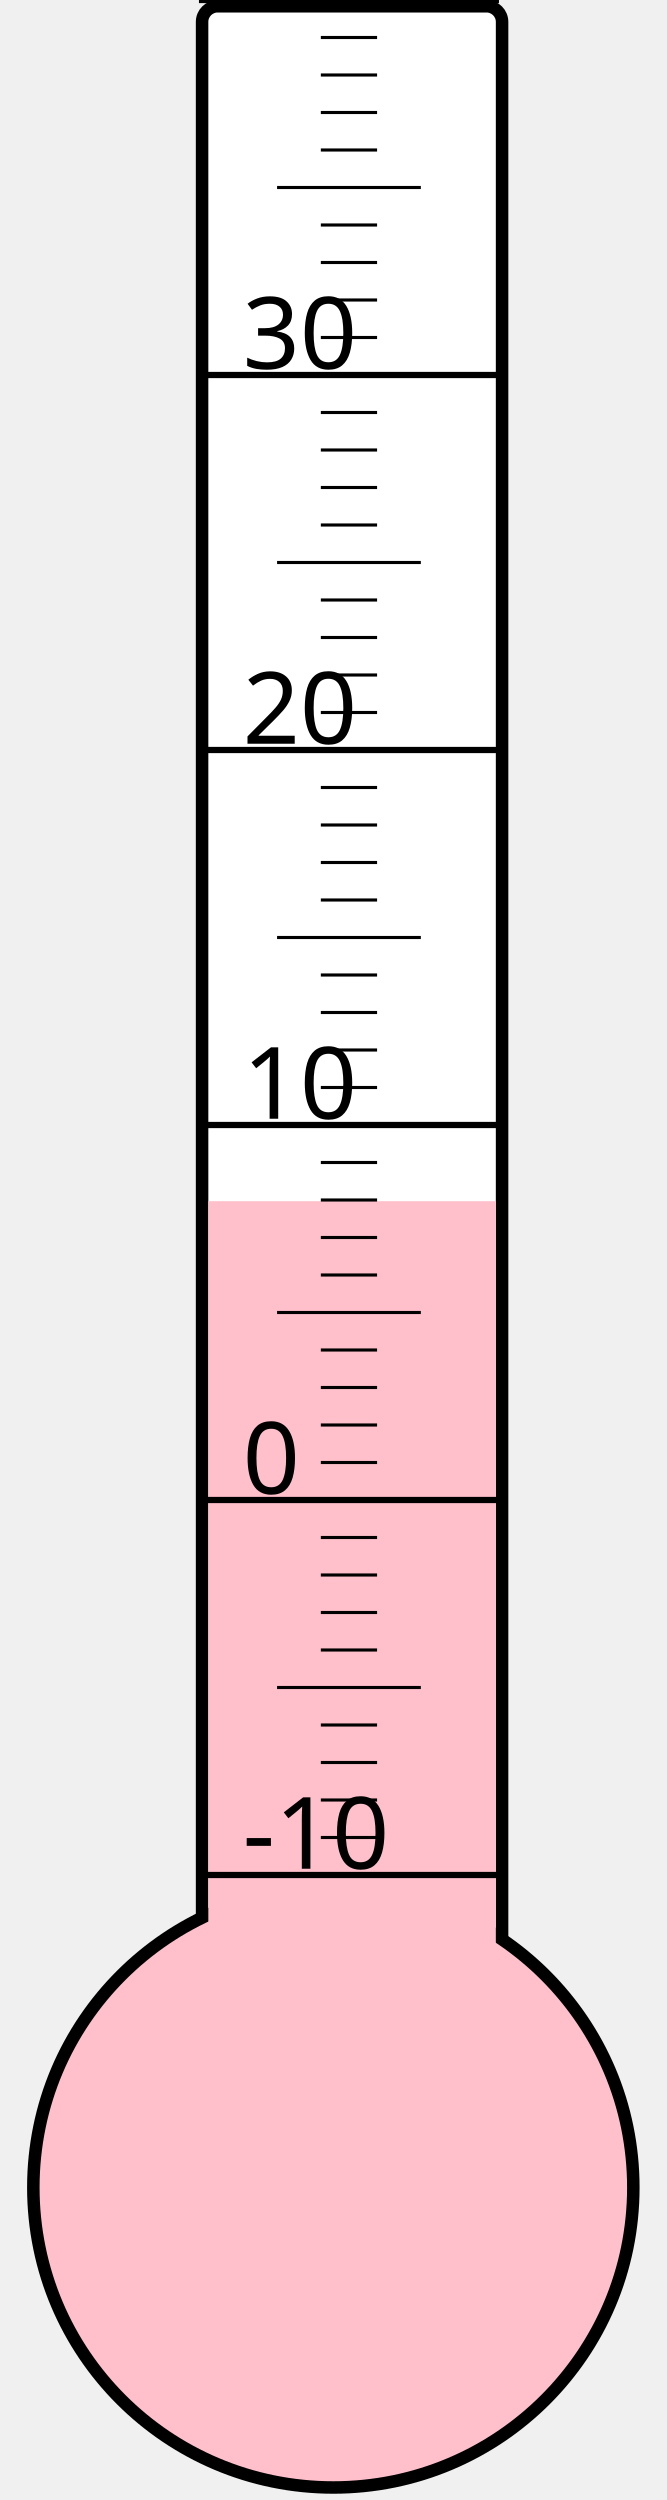
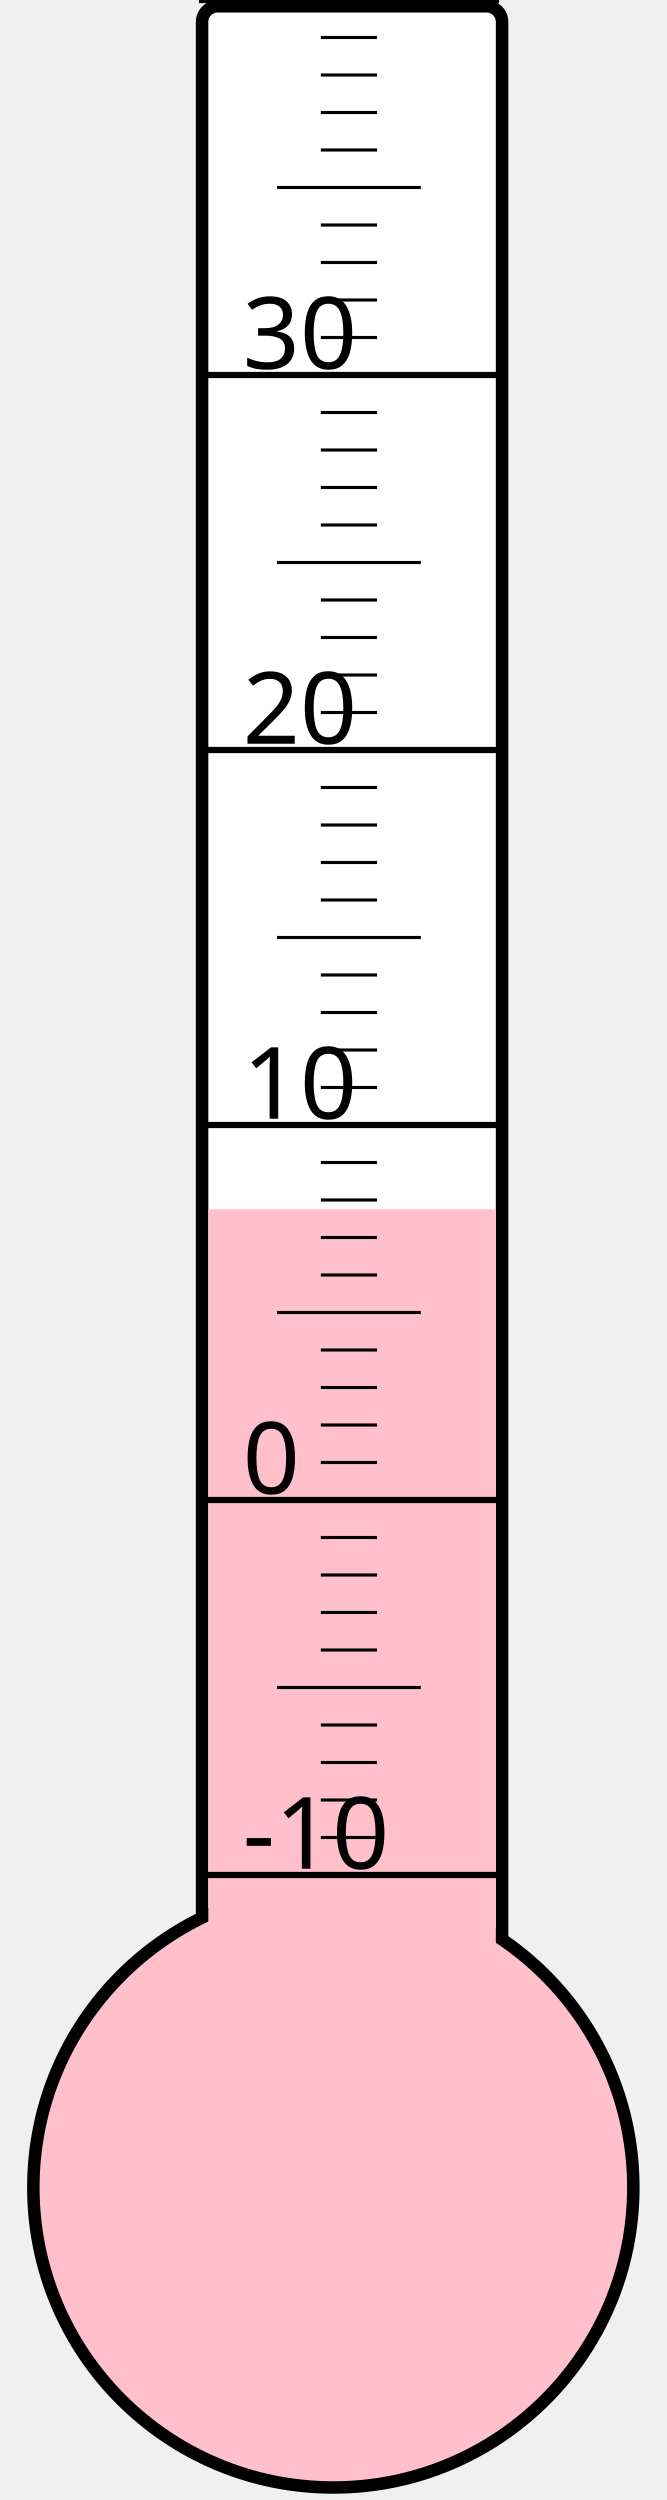
<svg xmlns="http://www.w3.org/2000/svg" width="40px" height="150px" viewBox="0 0 200 800">
  <rect width="200" height="800" x="0" y="0" style="fill: #ffffeb; fill-opacity: 0;" />
  <rect width="96" height="680" x="58" y="2" rx="5" ry="5" style="fill: white; fill-opacity: 1; stroke: black; stroke-width: 4;" />
  <circle cx="100" cy="700" r="96" style="fill: pink; stroke: black; stroke-width: 4;" />
-   <rect width="92" height="315.625" x="60" y="384.375" style="fill: pink; fill-opacity: 1; stroke-width: 0;" />
+   <rect width="92" height="313.0" x="60" y="387.0" style="fill: pink; fill-opacity: 1; stroke-width: 0;" />
  <text x="71" y="598" style="font-family: sans-serif; font-size: 24pt;">-10</text>
  <text x="71" y="478" style="font-family: sans-serif; font-size: 24pt;">0</text>
  <text x="71" y="358" style="font-family: sans-serif; font-size: 24pt;">10</text>
  <text x="71" y="238" style="font-family: sans-serif; font-size: 24pt;">20</text>
  <text x="71" y="118" style="font-family: sans-serif; font-size: 24pt;">30</text>
  <g style="stroke: black;">
    <line x1="57" y1="600" x2="153" y2="600" style="stroke-width: 2;" />
    <line x1="96" y1="588" x2="114" y2="588" style="stroke-width: 1;" />
    <line x1="96" y1="576" x2="114" y2="576" style="stroke-width: 1;" />
    <line x1="96" y1="564" x2="114" y2="564" style="stroke-width: 1;" />
    <line x1="96" y1="552" x2="114" y2="552" style="stroke-width: 1;" />
    <line x1="82" y1="540" x2="128" y2="540" style="stroke-width: 1;" />
    <line x1="96" y1="528" x2="114" y2="528" style="stroke-width: 1;" />
    <line x1="96" y1="516" x2="114" y2="516" style="stroke-width: 1;" />
    <line x1="96" y1="504" x2="114" y2="504" style="stroke-width: 1;" />
    <line x1="96" y1="492" x2="114" y2="492" style="stroke-width: 1;" />
    <line x1="57" y1="480" x2="153" y2="480" style="stroke-width: 2;" />
    <line x1="96" y1="468" x2="114" y2="468" style="stroke-width: 1;" />
    <line x1="96" y1="456" x2="114" y2="456" style="stroke-width: 1;" />
    <line x1="96" y1="444" x2="114" y2="444" style="stroke-width: 1;" />
    <line x1="96" y1="432" x2="114" y2="432" style="stroke-width: 1;" />
    <line x1="82" y1="420" x2="128" y2="420" style="stroke-width: 1;" />
    <line x1="96" y1="408" x2="114" y2="408" style="stroke-width: 1;" />
    <line x1="96" y1="396" x2="114" y2="396" style="stroke-width: 1;" />
    <line x1="96" y1="384" x2="114" y2="384" style="stroke-width: 1;" />
    <line x1="96" y1="372" x2="114" y2="372" style="stroke-width: 1;" />
    <line x1="57" y1="360" x2="153" y2="360" style="stroke-width: 2;" />
    <line x1="96" y1="348" x2="114" y2="348" style="stroke-width: 1;" />
    <line x1="96" y1="336" x2="114" y2="336" style="stroke-width: 1;" />
    <line x1="96" y1="324" x2="114" y2="324" style="stroke-width: 1;" />
    <line x1="96" y1="312" x2="114" y2="312" style="stroke-width: 1;" />
    <line x1="82" y1="300" x2="128" y2="300" style="stroke-width: 1;" />
    <line x1="96" y1="288" x2="114" y2="288" style="stroke-width: 1;" />
    <line x1="96" y1="276" x2="114" y2="276" style="stroke-width: 1;" />
    <line x1="96" y1="264" x2="114" y2="264" style="stroke-width: 1;" />
    <line x1="96" y1="252" x2="114" y2="252" style="stroke-width: 1;" />
    <line x1="57" y1="240" x2="153" y2="240" style="stroke-width: 2;" />
    <line x1="96" y1="228" x2="114" y2="228" style="stroke-width: 1;" />
    <line x1="96" y1="216" x2="114" y2="216" style="stroke-width: 1;" />
    <line x1="96" y1="204" x2="114" y2="204" style="stroke-width: 1;" />
    <line x1="96" y1="192" x2="114" y2="192" style="stroke-width: 1;" />
    <line x1="82" y1="180" x2="128" y2="180" style="stroke-width: 1;" />
    <line x1="96" y1="168" x2="114" y2="168" style="stroke-width: 1;" />
    <line x1="96" y1="156" x2="114" y2="156" style="stroke-width: 1;" />
    <line x1="96" y1="144" x2="114" y2="144" style="stroke-width: 1;" />
    <line x1="96" y1="132" x2="114" y2="132" style="stroke-width: 1;" />
    <line x1="57" y1="120" x2="153" y2="120" style="stroke-width: 2;" />
    <line x1="96" y1="108" x2="114" y2="108" style="stroke-width: 1;" />
    <line x1="96" y1="96" x2="114" y2="96" style="stroke-width: 1;" />
    <line x1="96" y1="84" x2="114" y2="84" style="stroke-width: 1;" />
    <line x1="96" y1="72" x2="114" y2="72" style="stroke-width: 1;" />
    <line x1="82" y1="60" x2="128" y2="60" style="stroke-width: 1;" />
    <line x1="96" y1="48" x2="114" y2="48" style="stroke-width: 1;" />
    <line x1="96" y1="36" x2="114" y2="36" style="stroke-width: 1;" />
    <line x1="96" y1="24" x2="114" y2="24" style="stroke-width: 1;" />
    <line x1="96" y1="12" x2="114" y2="12" style="stroke-width: 1;" />
    <line x1="57" y1="0" x2="153" y2="0" style="stroke-width: 2;" />
  </g>
</svg>
